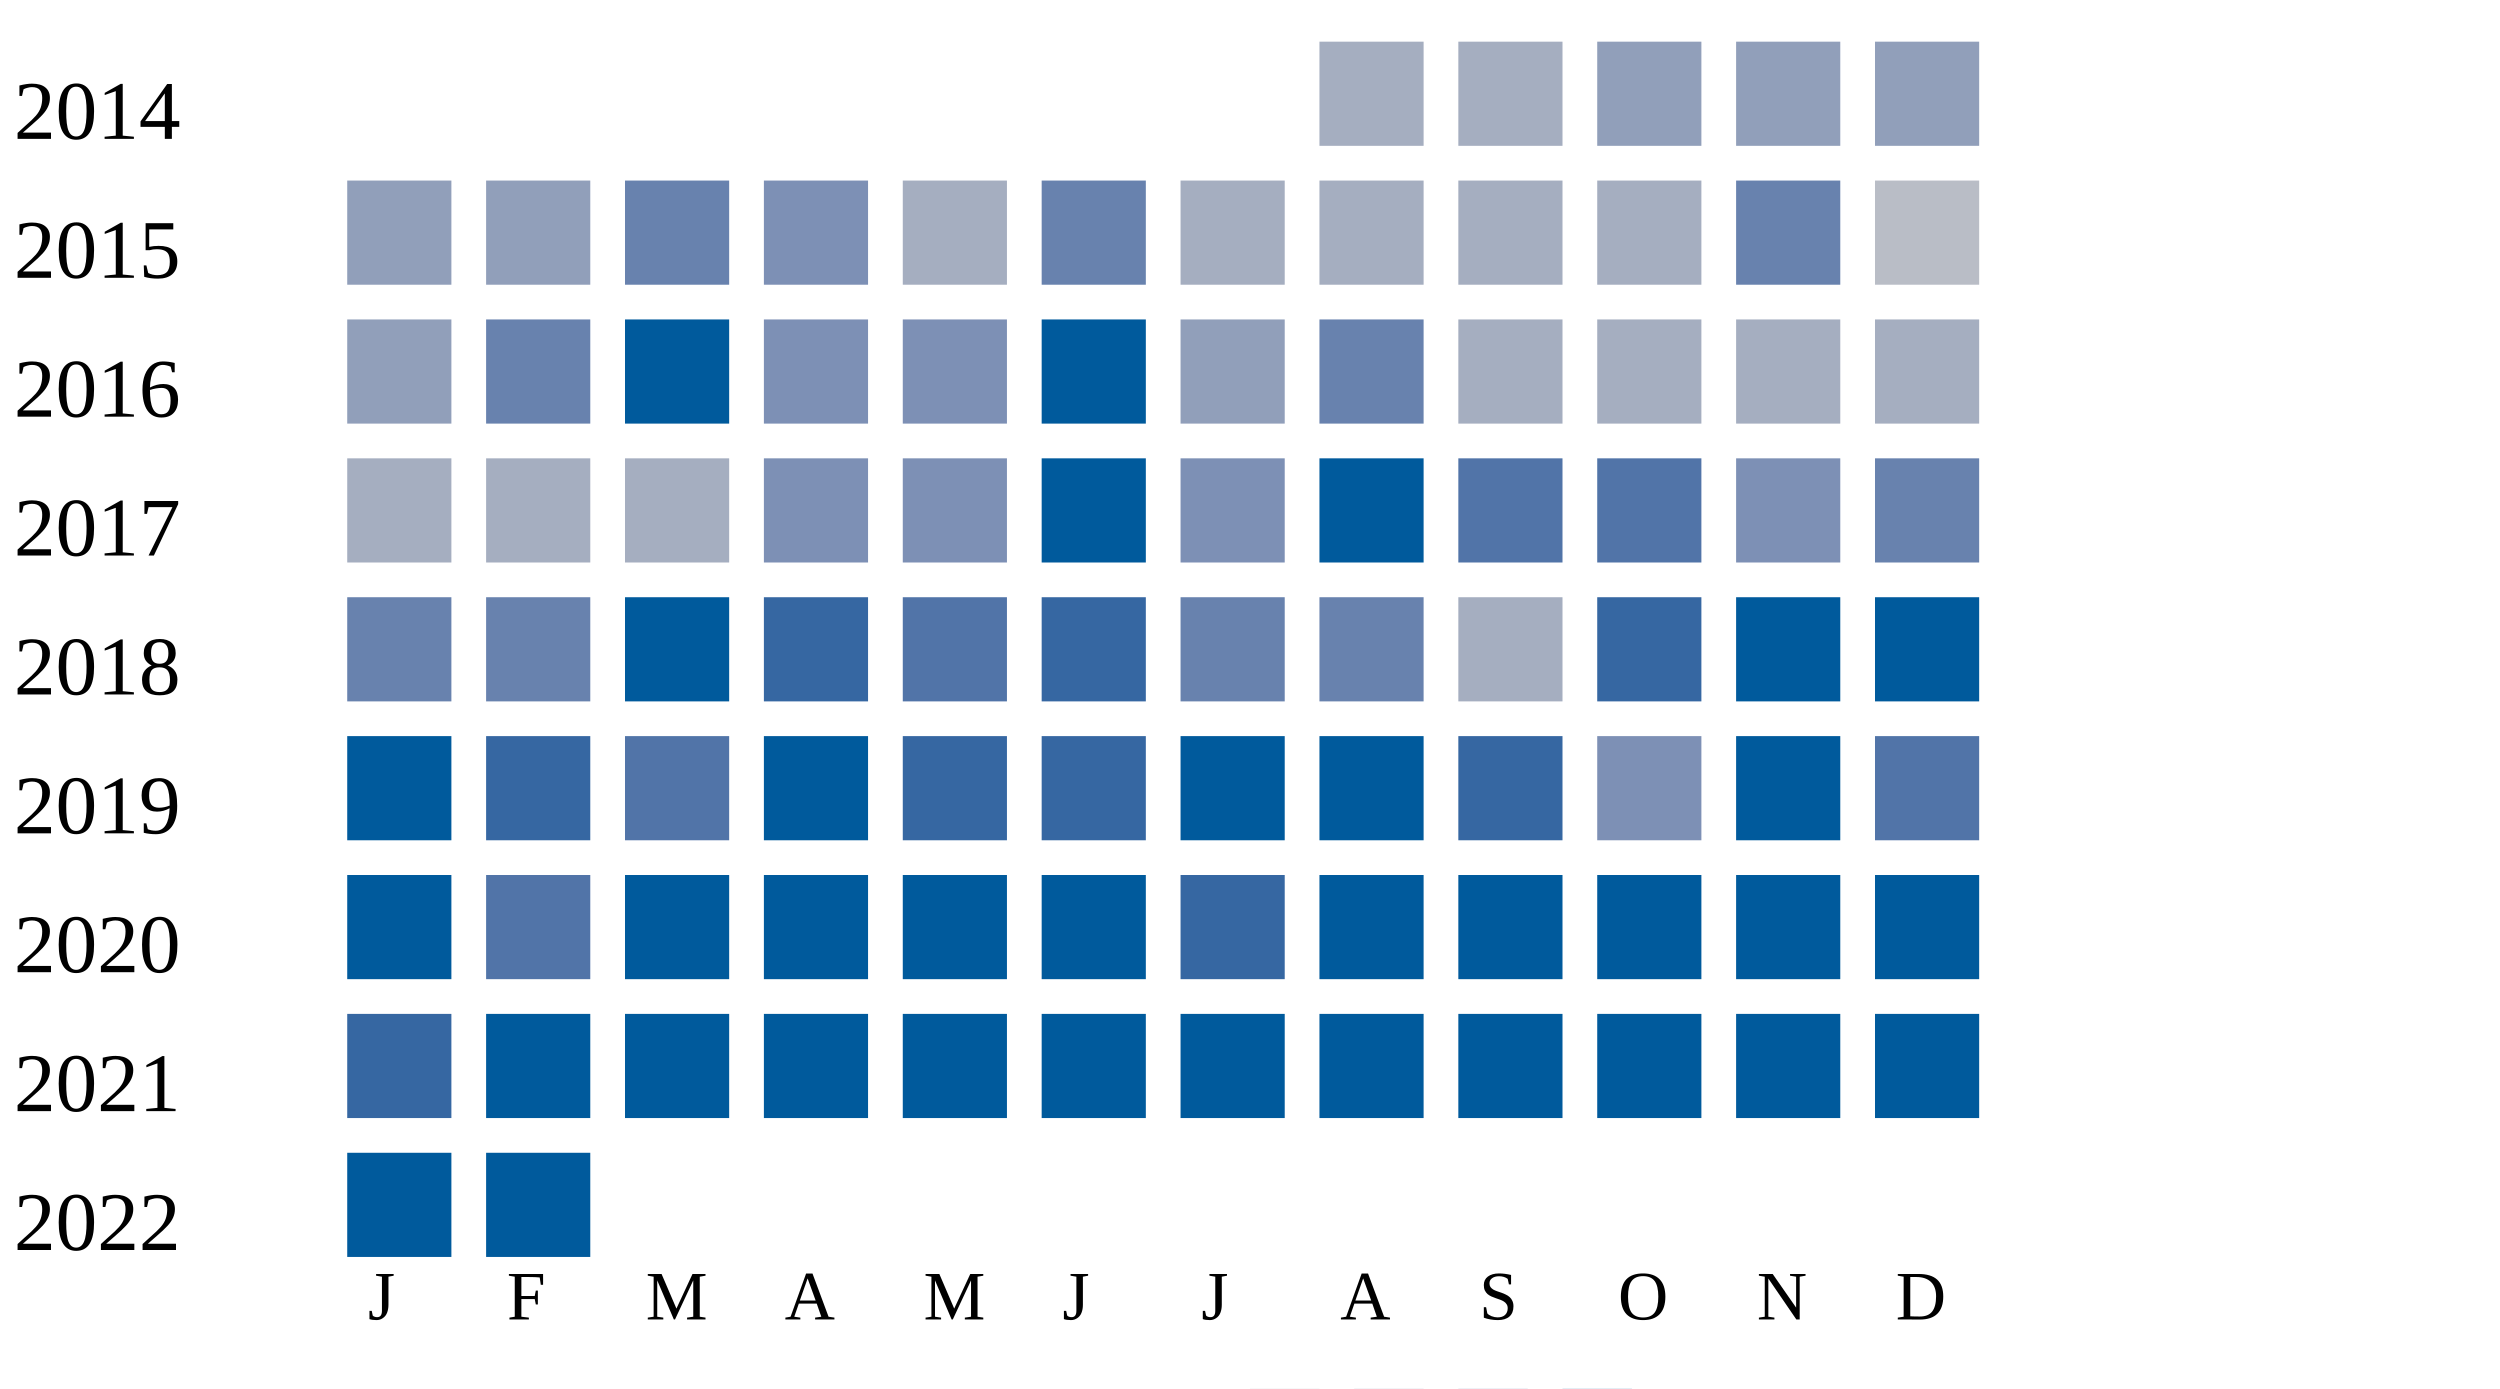
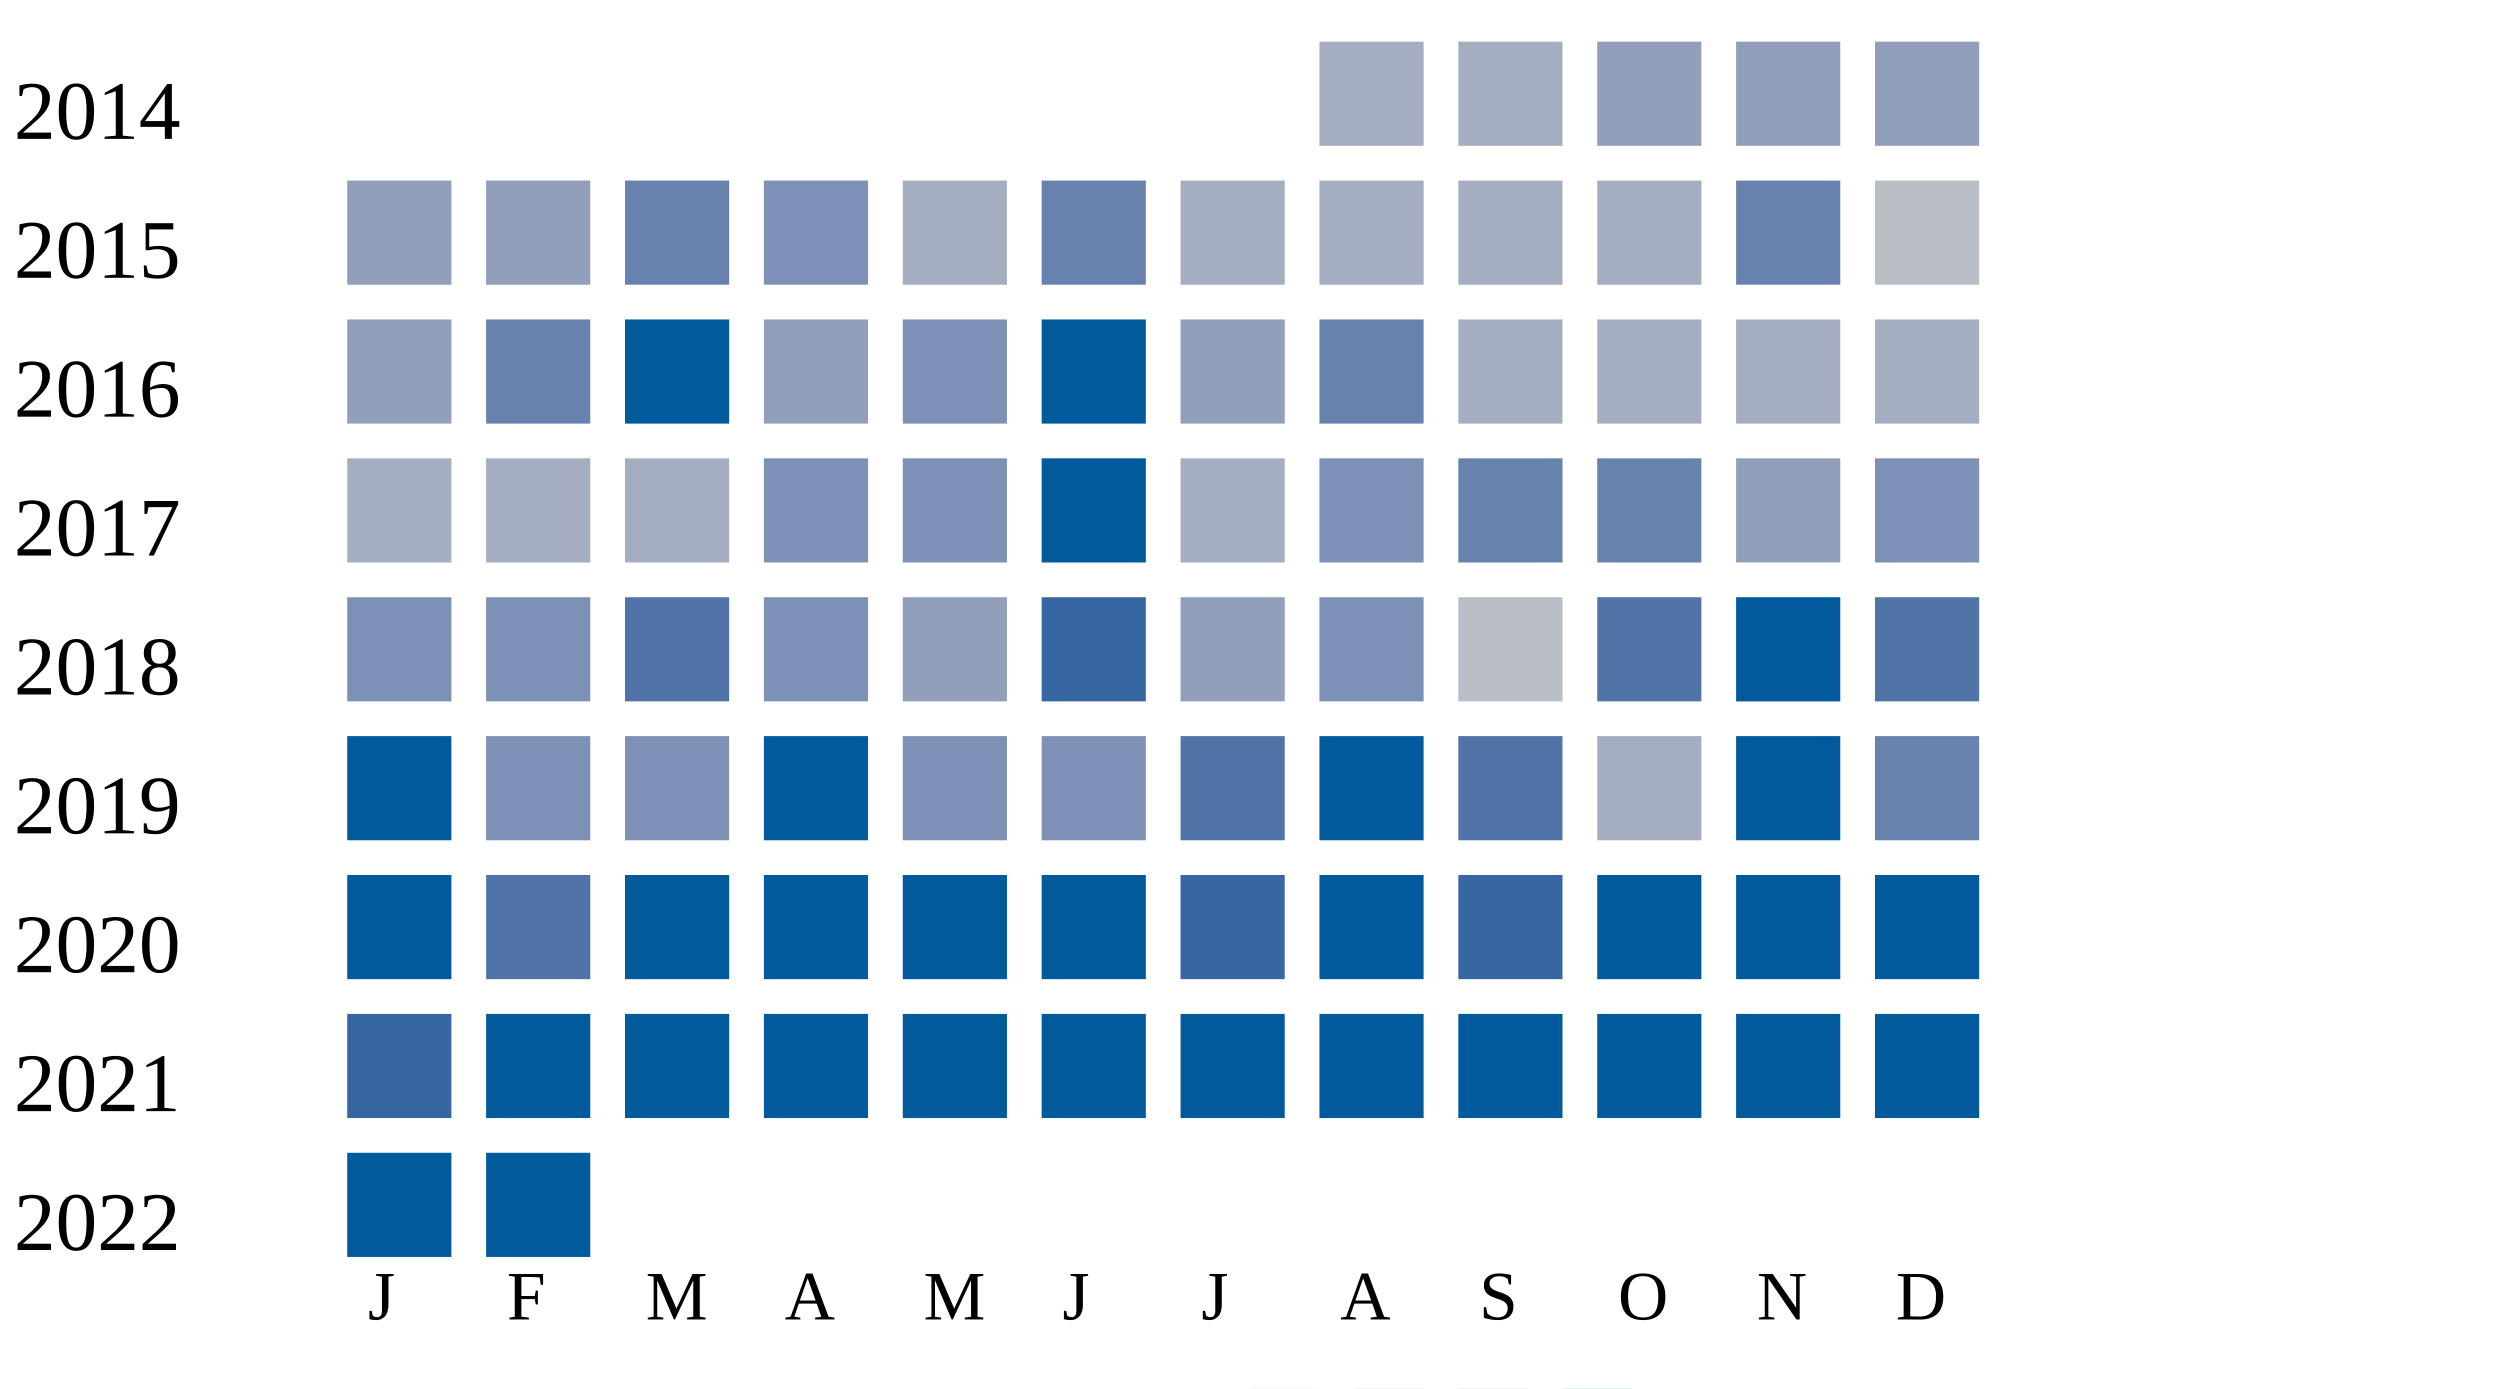
<svg xmlns="http://www.w3.org/2000/svg" width="360" height="200">
  <g transform="translate(0 0)">
    <text x="2" y="20">2014</text>
    <rect x="190" y="6" width="15" height="15" fill="#a5aec0" />
    <rect x="210" y="6" width="15" height="15" fill="#a5aec0" />
    <rect x="230" y="6" width="15" height="15" fill="#919fba" />
    <rect x="250" y="6" width="15" height="15" fill="#919fba" />
    <rect x="270" y="6" width="15" height="15" fill="#919fba" />
  </g>
  <g transform="translate(0 20)">
    <text x="2" y="20">2015</text>
    <rect x="50" y="6" width="15" height="15" fill="#919fba" />
    <rect x="70" y="6" width="15" height="15" fill="#919fba" />
    <rect x="90" y="6" width="15" height="15" fill="#6882ae" />
    <rect x="110" y="6" width="15" height="15" fill="#7d90b5" />
    <rect x="130" y="6" width="15" height="15" fill="#a5aec0" />
    <rect x="150" y="6" width="15" height="15" fill="#6882ae" />
    <rect x="170" y="6" width="15" height="15" fill="#a5aec0" />
    <rect x="190" y="6" width="15" height="15" fill="#a5aec0" />
    <rect x="210" y="6" width="15" height="15" fill="#a5aec0" />
    <rect x="230" y="6" width="15" height="15" fill="#a5aec0" />
    <rect x="250" y="6" width="15" height="15" fill="#6882ae" />
    <rect x="270" y="6" width="15" height="15" fill="#b9bdc6" />
  </g>
  <g transform="translate(0 40)">
    <text x="2" y="20">2016</text>
    <rect x="50" y="6" width="15" height="15" fill="#919fba" />
    <rect x="70" y="6" width="15" height="15" fill="#6882ae" />
    <rect x="90" y="6" width="15" height="15" fill="#005a9c" />
-     <rect x="110" y="6" width="15" height="15" fill="#7d90b5" />
+     <rect x="110" y="6" width="15" height="15" fill="#919fba" />
    <rect x="130" y="6" width="15" height="15" fill="#7d90b5" />
    <rect x="150" y="6" width="15" height="15" fill="#005a9c" />
    <rect x="170" y="6" width="15" height="15" fill="#919fba" />
    <rect x="190" y="6" width="15" height="15" fill="#6882ae" />
    <rect x="210" y="6" width="15" height="15" fill="#a5aec0" />
    <rect x="230" y="6" width="15" height="15" fill="#a5aec0" />
    <rect x="250" y="6" width="15" height="15" fill="#a5aec0" />
    <rect x="270" y="6" width="15" height="15" fill="#a5aec0" />
  </g>
  <g transform="translate(0 60)">
    <text x="2" y="20">2017</text>
    <rect x="50" y="6" width="15" height="15" fill="#a5aec0" />
    <rect x="70" y="6" width="15" height="15" fill="#a5aec0" />
    <rect x="90" y="6" width="15" height="15" fill="#a5aec0" />
    <rect x="110" y="6" width="15" height="15" fill="#7d90b5" />
    <rect x="130" y="6" width="15" height="15" fill="#7d90b5" />
    <rect x="150" y="6" width="15" height="15" fill="#005a9c" />
-     <rect x="170" y="6" width="15" height="15" fill="#7d90b5" />
-     <rect x="190" y="6" width="15" height="15" fill="#005a9c" />
-     <rect x="210" y="6" width="15" height="15" fill="#5174a8" />
-     <rect x="230" y="6" width="15" height="15" fill="#5174a8" />
-     <rect x="250" y="6" width="15" height="15" fill="#7d90b5" />
-     <rect x="270" y="6" width="15" height="15" fill="#6882ae" />
+     <rect x="170" y="6" width="15" height="15" fill="#a5aec0" />
+     <rect x="190" y="6" width="15" height="15" fill="#7d90b5" />
+     <rect x="210" y="6" width="15" height="15" fill="#6882ae" />
+     <rect x="230" y="6" width="15" height="15" fill="#6882ae" />
+     <rect x="250" y="6" width="15" height="15" fill="#919fba" />
+     <rect x="270" y="6" width="15" height="15" fill="#7d90b5" />
  </g>
  <g transform="translate(0 80)">
    <text x="2" y="20">2018</text>
-     <rect x="50" y="6" width="15" height="15" fill="#6882ae" />
-     <rect x="70" y="6" width="15" height="15" fill="#6882ae" />
-     <rect x="90" y="6" width="15" height="15" fill="#005a9c" />
-     <rect x="110" y="6" width="15" height="15" fill="#3667a2" />
-     <rect x="130" y="6" width="15" height="15" fill="#5174a8" />
+     <rect x="50" y="6" width="15" height="15" fill="#7d90b5" />
+     <rect x="70" y="6" width="15" height="15" fill="#7d90b5" />
+     <rect x="90" y="6" width="15" height="15" fill="#5174a8" />
+     <rect x="110" y="6" width="15" height="15" fill="#7d90b5" />
+     <rect x="130" y="6" width="15" height="15" fill="#919fba" />
    <rect x="150" y="6" width="15" height="15" fill="#3667a2" />
-     <rect x="170" y="6" width="15" height="15" fill="#6882ae" />
-     <rect x="190" y="6" width="15" height="15" fill="#6882ae" />
-     <rect x="210" y="6" width="15" height="15" fill="#a5aec0" />
-     <rect x="230" y="6" width="15" height="15" fill="#3667a2" />
+     <rect x="170" y="6" width="15" height="15" fill="#919fba" />
+     <rect x="190" y="6" width="15" height="15" fill="#7d90b5" />
+     <rect x="210" y="6" width="15" height="15" fill="#b9bdc6" />
+     <rect x="230" y="6" width="15" height="15" fill="#5174a8" />
    <rect x="250" y="6" width="15" height="15" fill="#005a9c" />
-     <rect x="270" y="6" width="15" height="15" fill="#005a9c" />
+     <rect x="270" y="6" width="15" height="15" fill="#5174a8" />
  </g>
  <g transform="translate(0 100)">
    <text x="2" y="20">2019</text>
    <rect x="50" y="6" width="15" height="15" fill="#005a9c" />
-     <rect x="70" y="6" width="15" height="15" fill="#3667a2" />
-     <rect x="90" y="6" width="15" height="15" fill="#5174a8" />
+     <rect x="70" y="6" width="15" height="15" fill="#7d90b5" />
+     <rect x="90" y="6" width="15" height="15" fill="#7d90b5" />
    <rect x="110" y="6" width="15" height="15" fill="#005a9c" />
-     <rect x="130" y="6" width="15" height="15" fill="#3667a2" />
-     <rect x="150" y="6" width="15" height="15" fill="#3667a2" />
-     <rect x="170" y="6" width="15" height="15" fill="#005a9c" />
+     <rect x="130" y="6" width="15" height="15" fill="#7d90b5" />
+     <rect x="150" y="6" width="15" height="15" fill="#7d90b5" />
+     <rect x="170" y="6" width="15" height="15" fill="#5174a8" />
    <rect x="190" y="6" width="15" height="15" fill="#005a9c" />
-     <rect x="210" y="6" width="15" height="15" fill="#3667a2" />
-     <rect x="230" y="6" width="15" height="15" fill="#7d90b5" />
+     <rect x="210" y="6" width="15" height="15" fill="#5174a8" />
+     <rect x="230" y="6" width="15" height="15" fill="#a5aec0" />
    <rect x="250" y="6" width="15" height="15" fill="#005a9c" />
-     <rect x="270" y="6" width="15" height="15" fill="#5174a8" />
+     <rect x="270" y="6" width="15" height="15" fill="#6882ae" />
  </g>
  <g transform="translate(0 120)">
    <text x="2" y="20">2020</text>
    <rect x="50" y="6" width="15" height="15" fill="#005a9c" />
    <rect x="70" y="6" width="15" height="15" fill="#5174a8" />
    <rect x="90" y="6" width="15" height="15" fill="#005a9c" />
    <rect x="110" y="6" width="15" height="15" fill="#005a9c" />
    <rect x="130" y="6" width="15" height="15" fill="#005a9c" />
    <rect x="150" y="6" width="15" height="15" fill="#005a9c" />
    <rect x="170" y="6" width="15" height="15" fill="#3667a2" />
    <rect x="190" y="6" width="15" height="15" fill="#005a9c" />
-     <rect x="210" y="6" width="15" height="15" fill="#005a9c" />
+     <rect x="210" y="6" width="15" height="15" fill="#3667a2" />
    <rect x="230" y="6" width="15" height="15" fill="#005a9c" />
    <rect x="250" y="6" width="15" height="15" fill="#005a9c" />
    <rect x="270" y="6" width="15" height="15" fill="#005a9c" />
  </g>
  <g transform="translate(0 140)">
    <text x="2" y="20">2021</text>
    <rect x="50" y="6" width="15" height="15" fill="#3667a2" />
    <rect x="70" y="6" width="15" height="15" fill="#005a9c" />
    <rect x="90" y="6" width="15" height="15" fill="#005a9c" />
    <rect x="110" y="6" width="15" height="15" fill="#005a9c" />
    <rect x="130" y="6" width="15" height="15" fill="#005a9c" />
    <rect x="150" y="6" width="15" height="15" fill="#005a9c" />
    <rect x="170" y="6" width="15" height="15" fill="#005a9c" />
    <rect x="190" y="6" width="15" height="15" fill="#005a9c" />
    <rect x="210" y="6" width="15" height="15" fill="#005a9c" />
    <rect x="230" y="6" width="15" height="15" fill="#005a9c" />
    <rect x="250" y="6" width="15" height="15" fill="#005a9c" />
    <rect x="270" y="6" width="15" height="15" fill="#005a9c" />
  </g>
  <g transform="translate(0 160)">
    <text x="2" y="20">2022</text>
    <rect x="50" y="6" width="15" height="15" fill="#005a9c" />
    <rect x="70" y="6" width="15" height="15" fill="#005a9c" />
  </g>
  <text style="font-size: 10px; text-align: center" x="53" y="190">J</text>
  <text style="font-size: 10px; text-align: center" x="73" y="190">F</text>
  <text style="font-size: 10px; text-align: center" x="93" y="190">M</text>
  <text style="font-size: 10px; text-align: center" x="113" y="190">A</text>
  <text style="font-size: 10px; text-align: center" x="133" y="190">M</text>
  <text style="font-size: 10px; text-align: center" x="153" y="190">J</text>
  <text style="font-size: 10px; text-align: center" x="173" y="190">J</text>
  <text style="font-size: 10px; text-align: center" x="193" y="190">A</text>
  <text style="font-size: 10px; text-align: center" x="213" y="190">S</text>
  <text style="font-size: 10px; text-align: center" x="233" y="190">O</text>
  <text style="font-size: 10px; text-align: center" x="253" y="190">N</text>
  <text style="font-size: 10px; text-align: center" x="273" y="190">D</text>
  <text style="font-size: 10px;" x="155" y="209">Less</text>
  <rect fill="#b9bdc6" width="10" height="10" x="180" y="200" />
  <rect fill="#919fba" width="10" height="10" x="195" y="200" />
  <rect fill="#6882ae" width="10" height="10" x="210" y="200" />
  <rect fill="#005a9c" width="10" height="10" x="225" y="200" />
  <text x="240" y="209" style="font-size: 10px;">More</text>
</svg>
